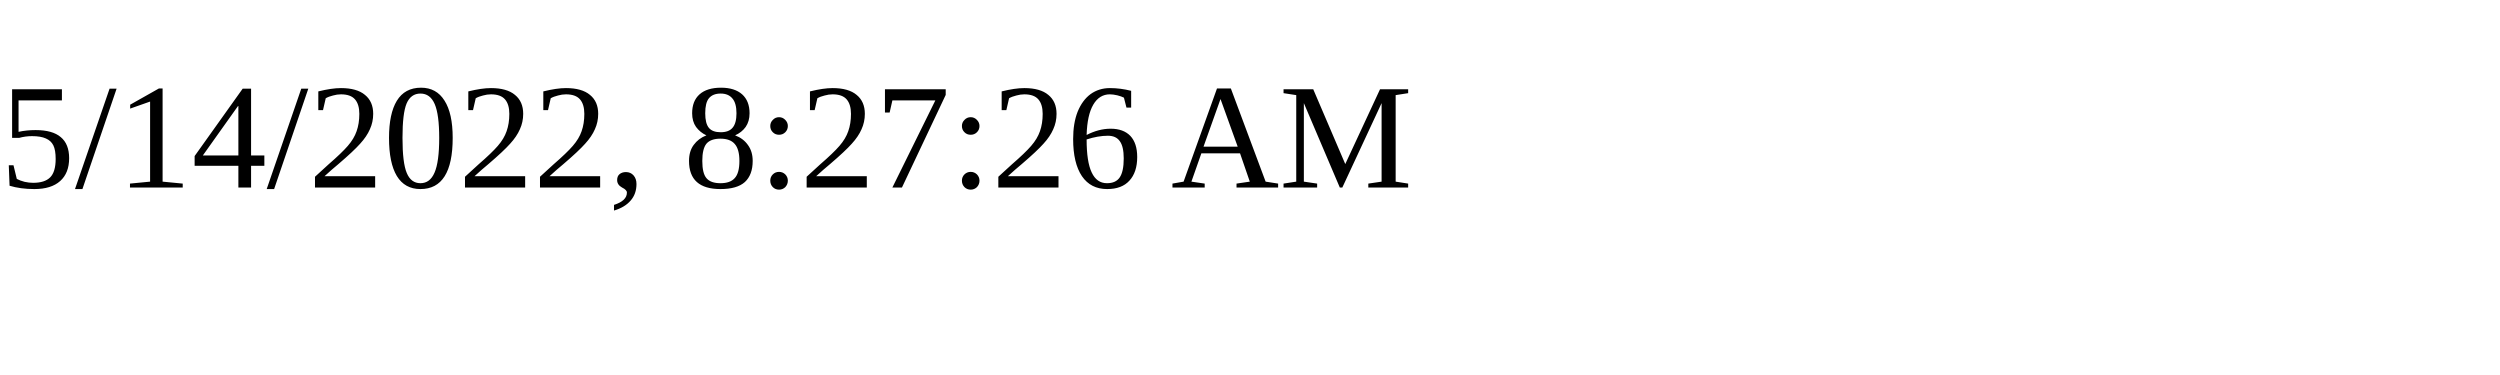
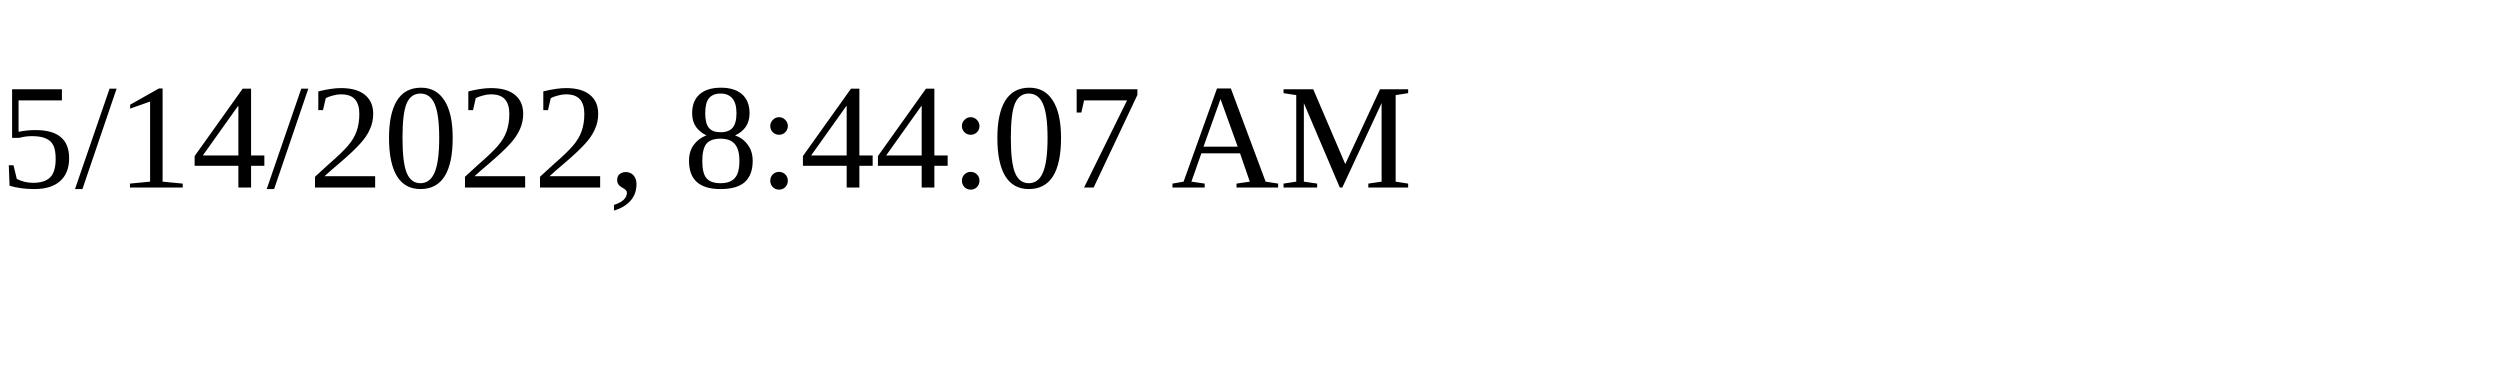
<svg xmlns="http://www.w3.org/2000/svg" height="30" width="200">
-   <text x="0" y="15">5/14/2022, 8:27:26 AM</text>
+   <text x="0" y="15">5/14/2022, 8:44:07 AM</text>
</svg>
